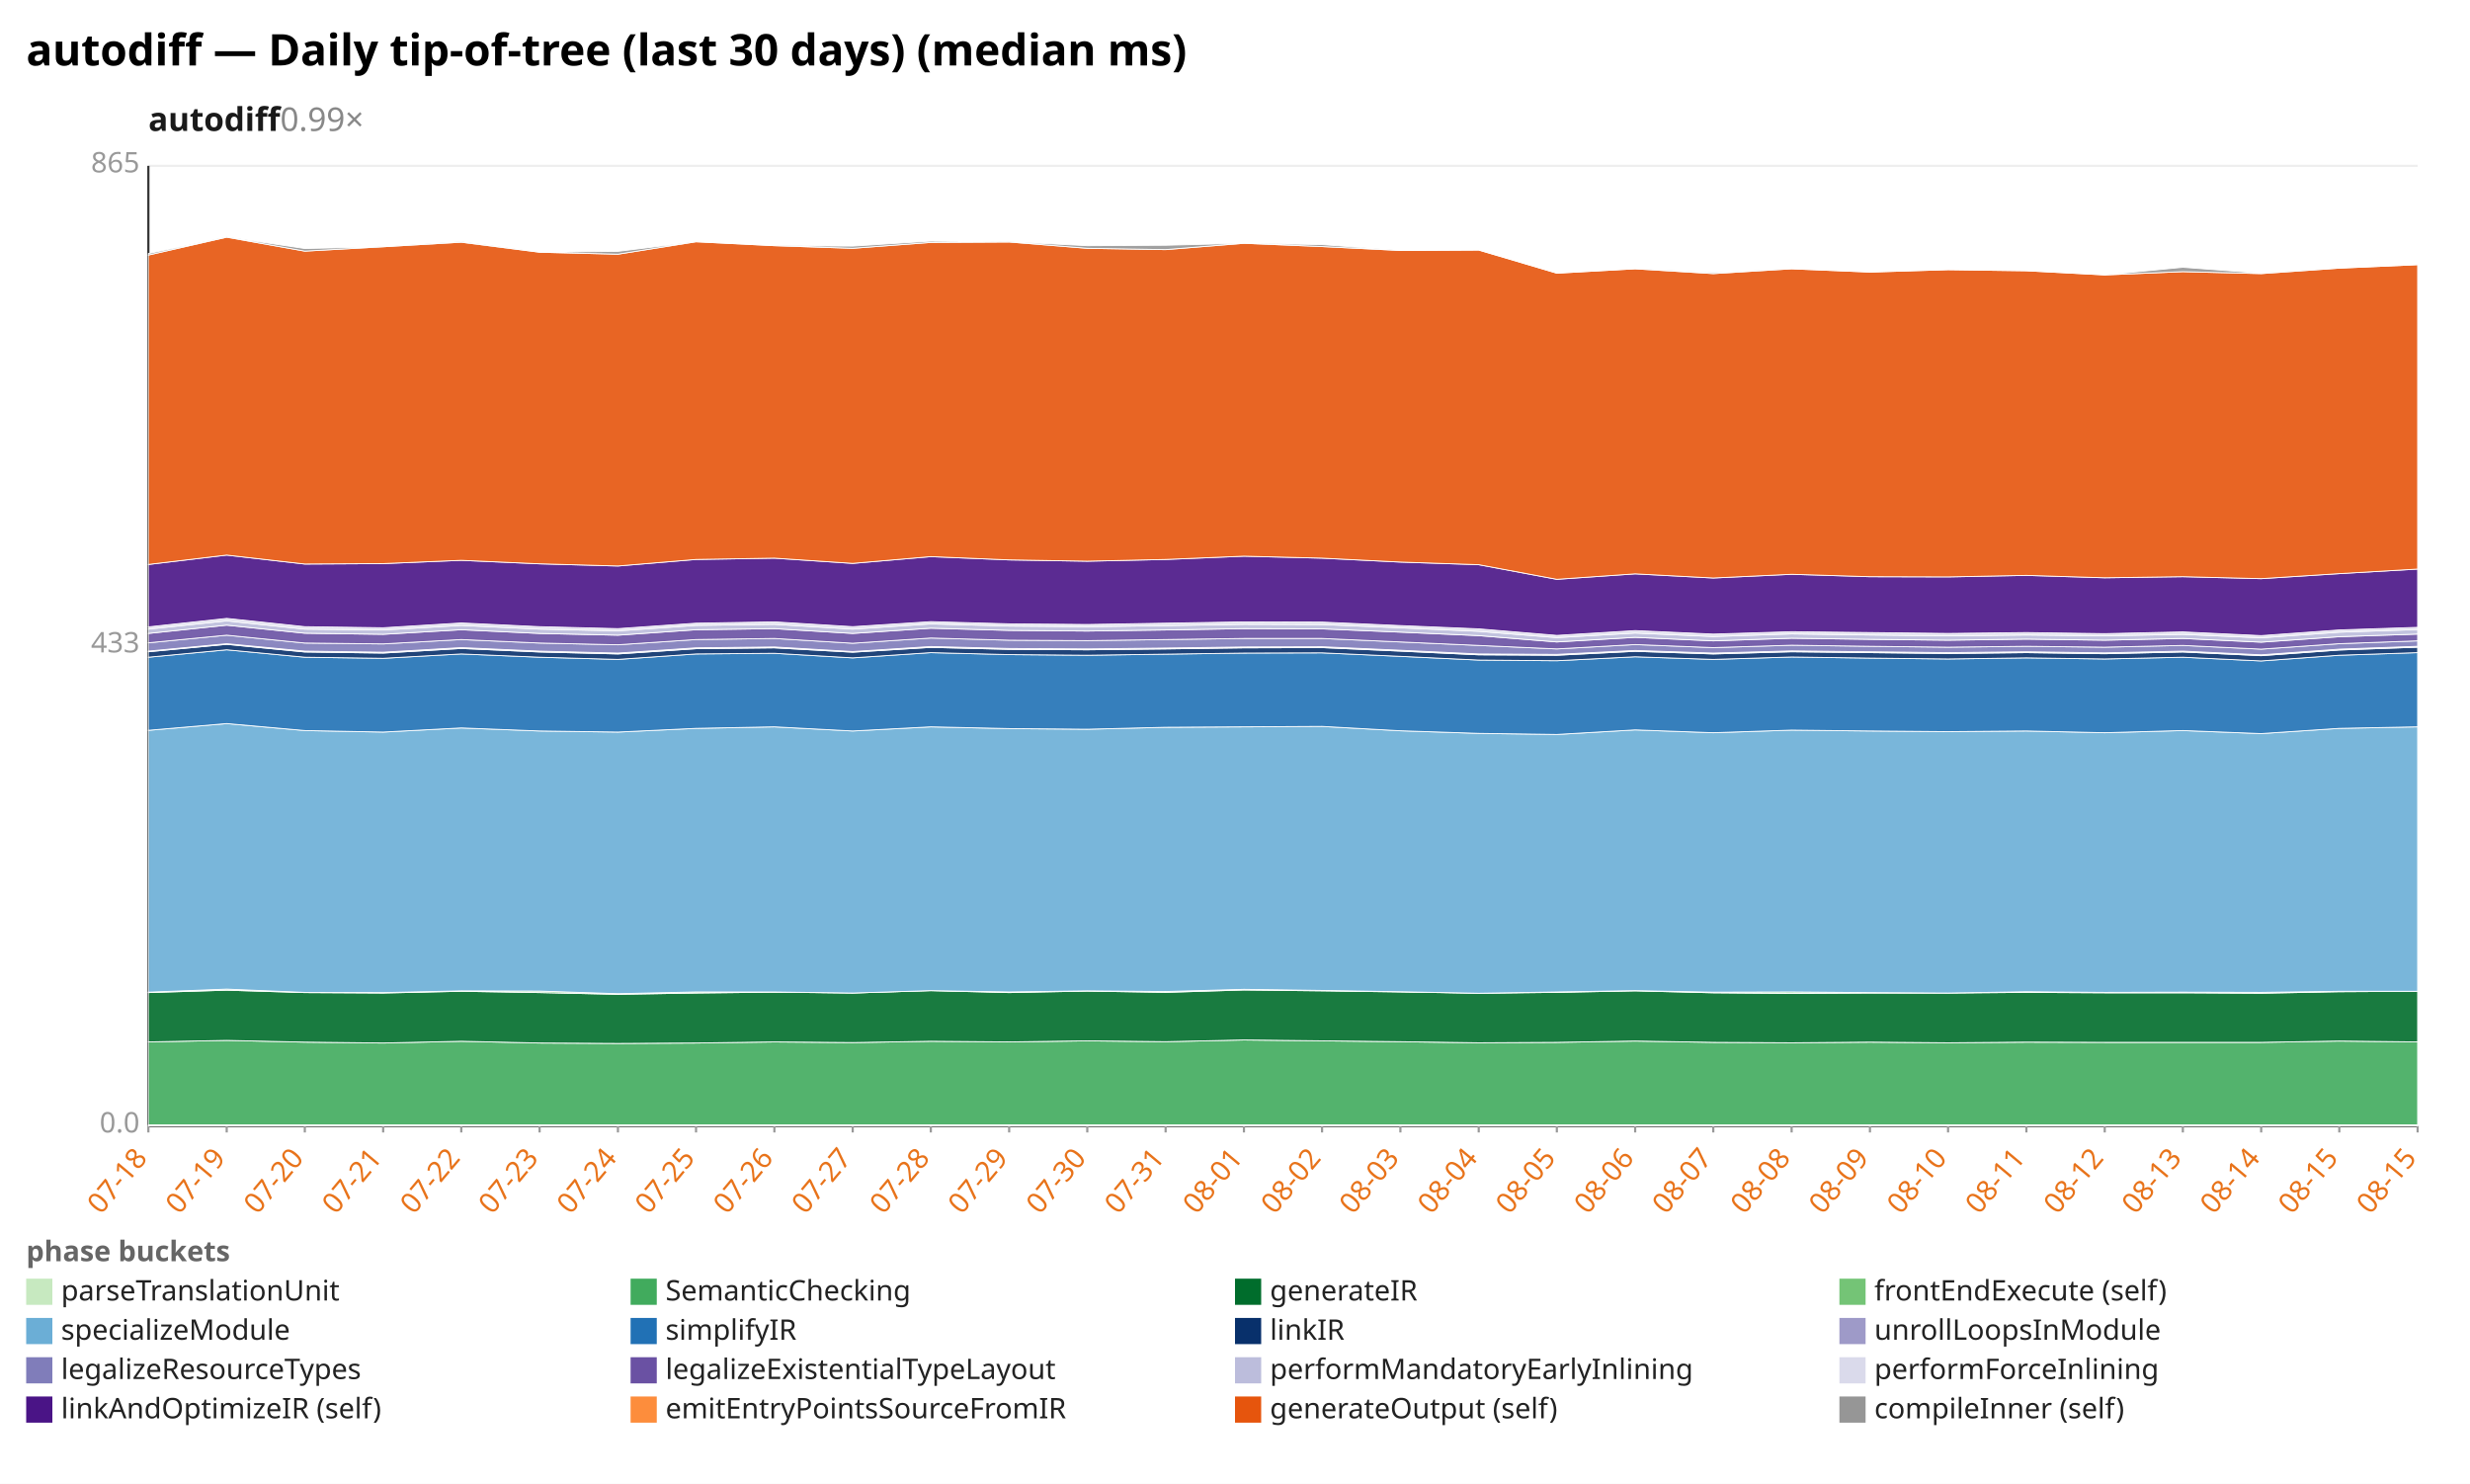
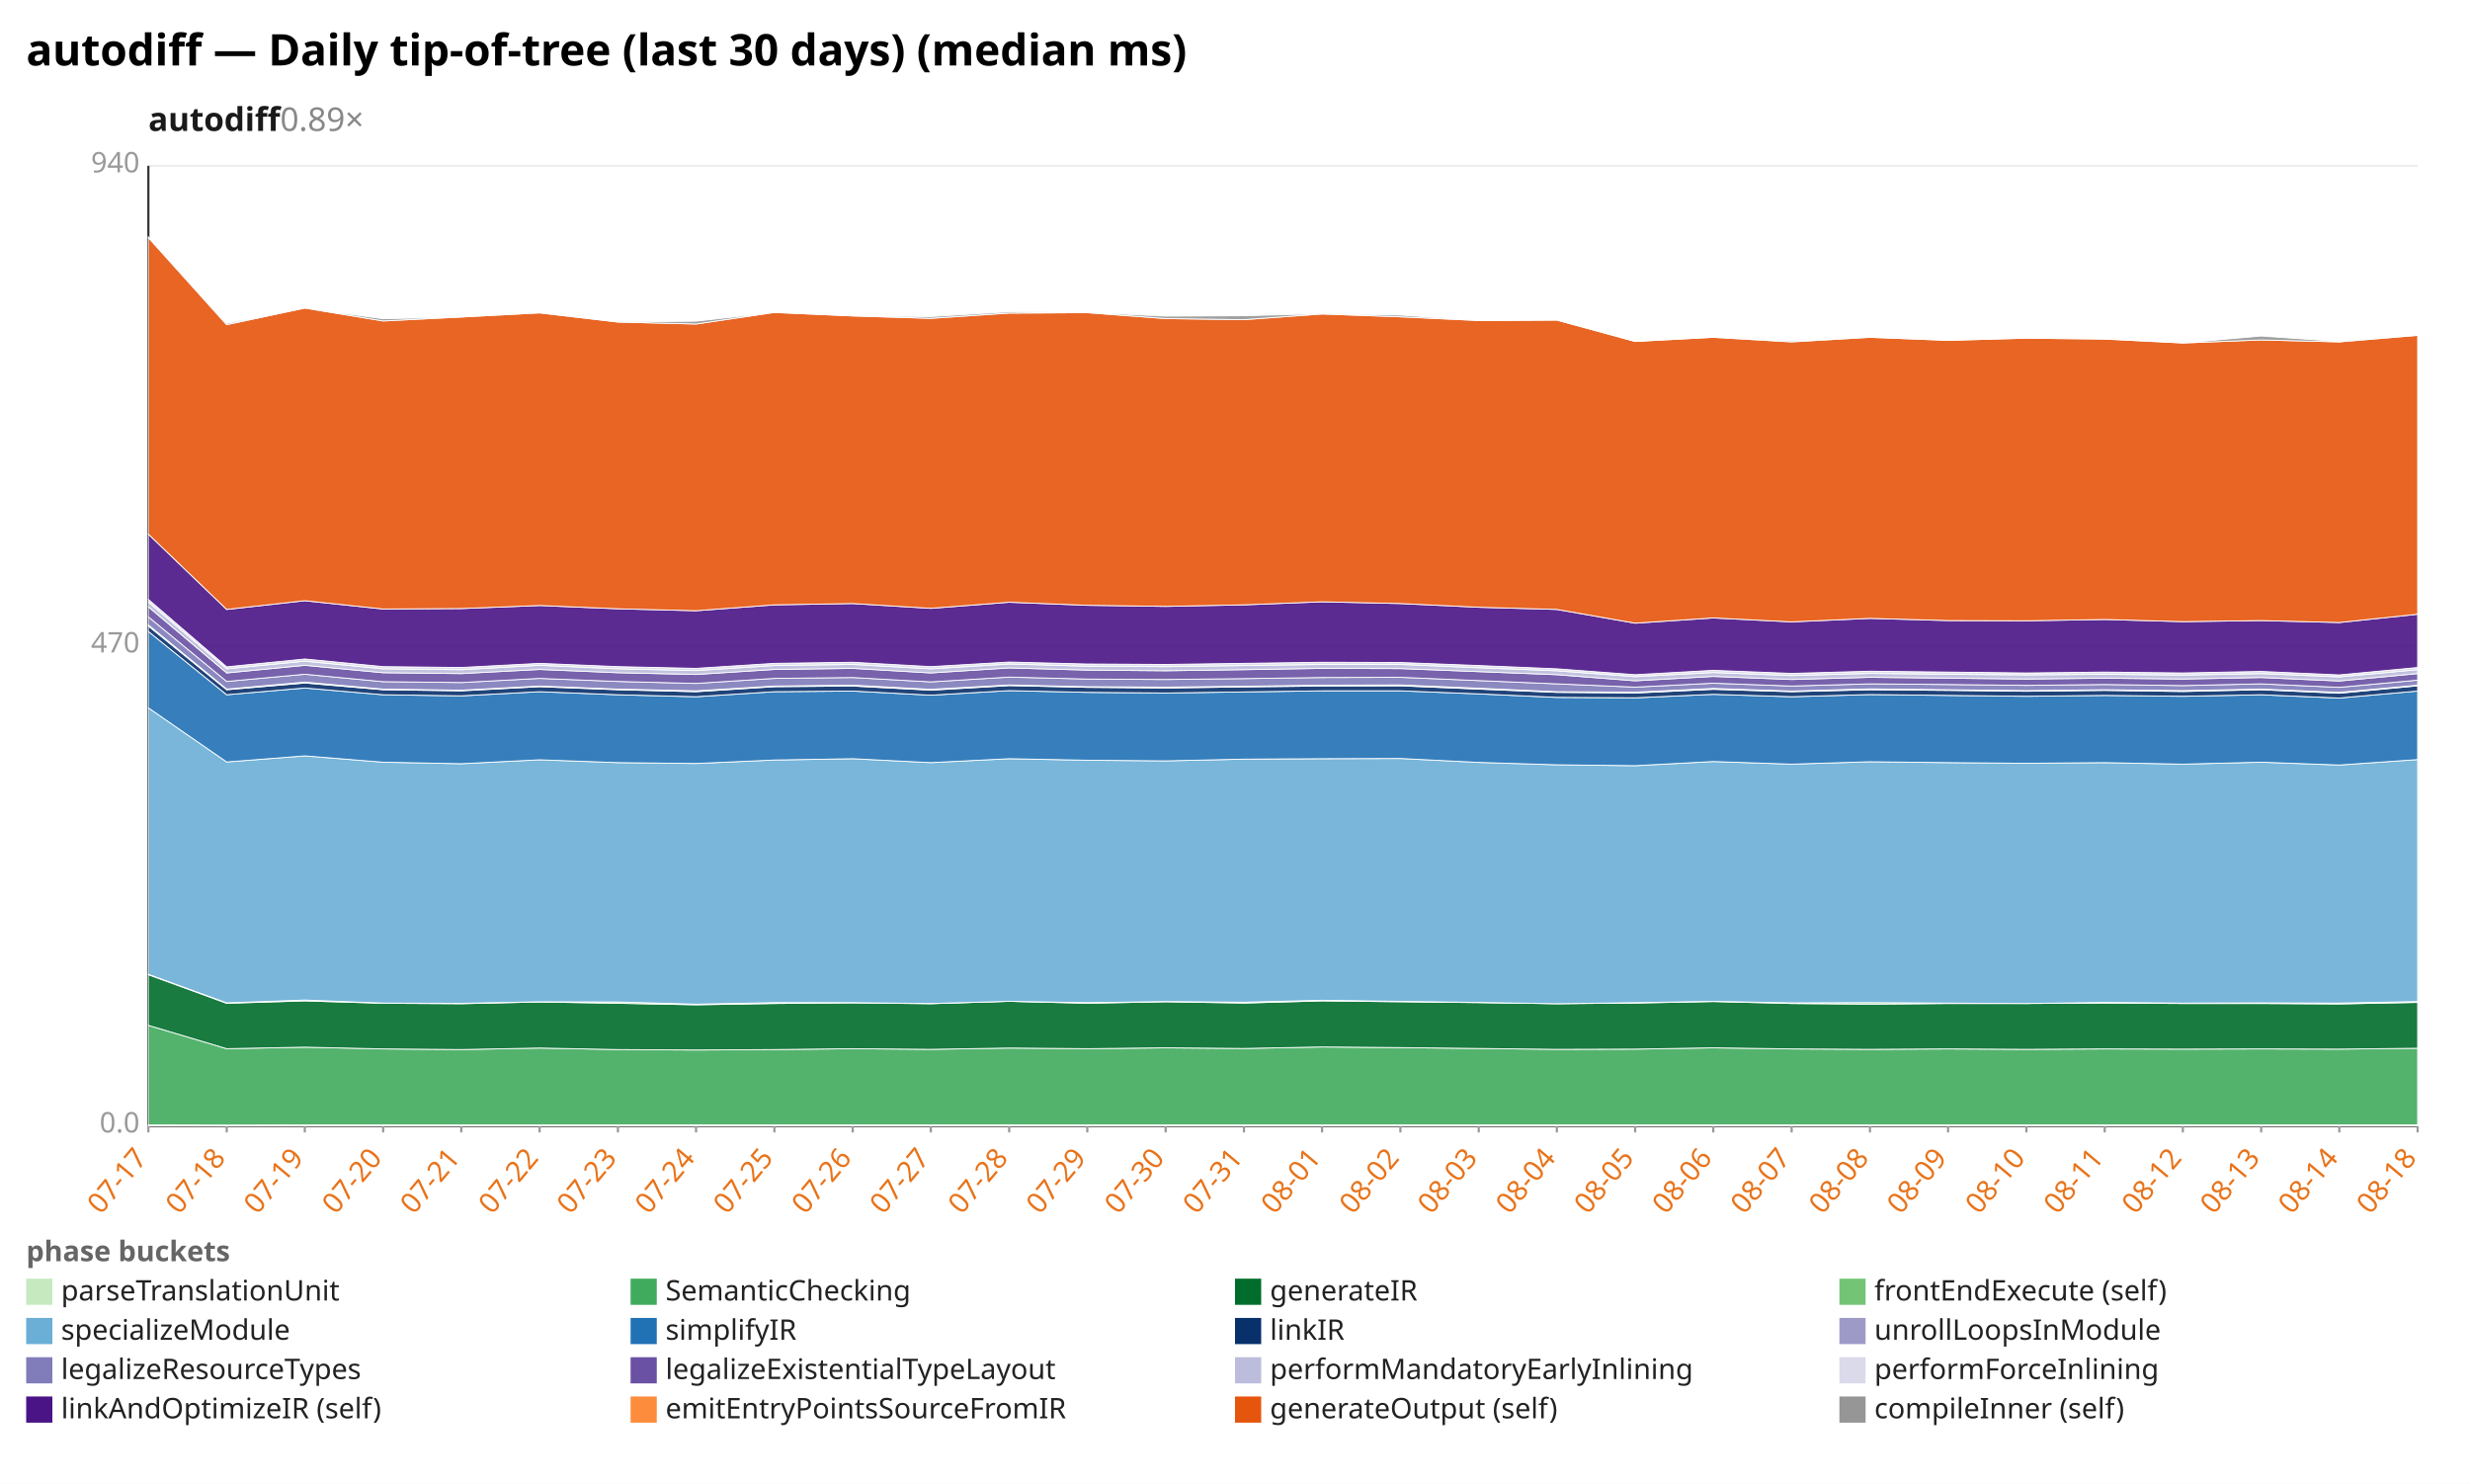
<svg xmlns="http://www.w3.org/2000/svg" width="1132" height="680" viewBox="0 0 1132 680" preserveAspectRatio="xMidYMid meet" font-family="sans-serif" font-size="13">
  <rect width="1132" height="680" fill="white" />
  <text x="12" y="30" font-size="20" font-weight="bold">autodiff — Daily tip-of-tree (last 30 days) (median ms)</text>
-   <text x="68" y="60" font-size="15" font-weight="600" fill="#1a1a1a">autodiff<tspan fill="#888" font-weight="400" text-decoration="none">  0.99×</tspan>
+   <text x="68" y="60" font-size="15" font-weight="600" fill="#1a1a1a">autodiff<tspan fill="#888" font-weight="400" text-decoration="none">  0.89×</tspan>
  </text>
  <line x1="68.0" y1="516.0" x2="1108.0" y2="516.0" stroke="#eee" />
  <text x="64.0" y="519.0" text-anchor="end" fill="#999">0.0</text>
  <line x1="68.0" y1="296.0" x2="1108.0" y2="296.0" stroke="#eee" />
-   <text x="64.0" y="299.0" text-anchor="end" fill="#999">433</text>
+   <text x="64.0" y="299.0" text-anchor="end" fill="#999">470</text>
  <line x1="68.0" y1="76.0" x2="1108.0" y2="76.0" stroke="#eee" />
-   <text x="64.0" y="79.0" text-anchor="end" fill="#999">865</text>
+   <text x="64.0" y="79.0" text-anchor="end" fill="#999">940</text>
  <line x1="68.0" y1="76.0" x2="68.0" y2="516.0" stroke="#333" />
  <line x1="68.0" y1="516.0" x2="1108.0" y2="516.0" stroke="#333" />
  <line x1="68.0" y1="516.0" x2="68.0" y2="519.0" stroke="#999" />
-   <text x="68.0" y="531.0" text-anchor="end" fill="#e8731a" transform="rotate(-50 68.0 531.0)">07-18</text>
+   <text x="68.0" y="531.0" text-anchor="end" fill="#e8731a" transform="rotate(-50 68.0 531.0)">07-17</text>
  <line x1="103.9" y1="516.0" x2="103.9" y2="519.0" stroke="#999" />
-   <text x="103.9" y="531.0" text-anchor="end" fill="#e8731a" transform="rotate(-50 103.9 531.0)">07-19</text>
+   <text x="103.9" y="531.0" text-anchor="end" fill="#e8731a" transform="rotate(-50 103.9 531.0)">07-18</text>
  <line x1="139.7" y1="516.0" x2="139.7" y2="519.0" stroke="#999" />
-   <text x="139.7" y="531.0" text-anchor="end" fill="#e8731a" transform="rotate(-50 139.7 531.0)">07-20</text>
+   <text x="139.7" y="531.0" text-anchor="end" fill="#e8731a" transform="rotate(-50 139.7 531.0)">07-19</text>
  <line x1="175.6" y1="516.0" x2="175.6" y2="519.0" stroke="#999" />
-   <text x="175.6" y="531.0" text-anchor="end" fill="#e8731a" transform="rotate(-50 175.6 531.0)">07-21</text>
+   <text x="175.6" y="531.0" text-anchor="end" fill="#e8731a" transform="rotate(-50 175.6 531.0)">07-20</text>
  <line x1="211.4" y1="516.0" x2="211.4" y2="519.0" stroke="#999" />
-   <text x="211.4" y="531.0" text-anchor="end" fill="#e8731a" transform="rotate(-50 211.4 531.0)">07-22</text>
+   <text x="211.4" y="531.0" text-anchor="end" fill="#e8731a" transform="rotate(-50 211.4 531.0)">07-21</text>
  <line x1="247.3" y1="516.0" x2="247.3" y2="519.0" stroke="#999" />
-   <text x="247.3" y="531.0" text-anchor="end" fill="#e8731a" transform="rotate(-50 247.3 531.0)">07-23</text>
+   <text x="247.3" y="531.0" text-anchor="end" fill="#e8731a" transform="rotate(-50 247.3 531.0)">07-22</text>
  <line x1="283.2" y1="516.0" x2="283.2" y2="519.0" stroke="#999" />
-   <text x="283.2" y="531.0" text-anchor="end" fill="#e8731a" transform="rotate(-50 283.2 531.0)">07-24</text>
+   <text x="283.2" y="531.0" text-anchor="end" fill="#e8731a" transform="rotate(-50 283.2 531.0)">07-23</text>
  <line x1="319.0" y1="516.0" x2="319.0" y2="519.0" stroke="#999" />
-   <text x="319.0" y="531.0" text-anchor="end" fill="#e8731a" transform="rotate(-50 319.0 531.0)">07-25</text>
+   <text x="319.0" y="531.0" text-anchor="end" fill="#e8731a" transform="rotate(-50 319.0 531.0)">07-24</text>
  <line x1="354.9" y1="516.0" x2="354.9" y2="519.0" stroke="#999" />
-   <text x="354.9" y="531.0" text-anchor="end" fill="#e8731a" transform="rotate(-50 354.9 531.0)">07-26</text>
+   <text x="354.9" y="531.0" text-anchor="end" fill="#e8731a" transform="rotate(-50 354.9 531.0)">07-25</text>
  <line x1="390.8" y1="516.0" x2="390.8" y2="519.0" stroke="#999" />
-   <text x="390.8" y="531.0" text-anchor="end" fill="#e8731a" transform="rotate(-50 390.8 531.0)">07-27</text>
+   <text x="390.8" y="531.0" text-anchor="end" fill="#e8731a" transform="rotate(-50 390.8 531.0)">07-26</text>
  <line x1="426.6" y1="516.0" x2="426.6" y2="519.0" stroke="#999" />
-   <text x="426.6" y="531.0" text-anchor="end" fill="#e8731a" transform="rotate(-50 426.6 531.0)">07-28</text>
+   <text x="426.6" y="531.0" text-anchor="end" fill="#e8731a" transform="rotate(-50 426.6 531.0)">07-27</text>
  <line x1="462.5" y1="516.0" x2="462.5" y2="519.0" stroke="#999" />
-   <text x="462.5" y="531.0" text-anchor="end" fill="#e8731a" transform="rotate(-50 462.5 531.0)">07-29</text>
+   <text x="462.5" y="531.0" text-anchor="end" fill="#e8731a" transform="rotate(-50 462.5 531.0)">07-28</text>
  <line x1="498.3" y1="516.0" x2="498.3" y2="519.0" stroke="#999" />
-   <text x="498.3" y="531.0" text-anchor="end" fill="#e8731a" transform="rotate(-50 498.3 531.0)">07-30</text>
+   <text x="498.3" y="531.0" text-anchor="end" fill="#e8731a" transform="rotate(-50 498.3 531.0)">07-29</text>
  <line x1="534.2" y1="516.0" x2="534.2" y2="519.0" stroke="#999" />
-   <text x="534.2" y="531.0" text-anchor="end" fill="#e8731a" transform="rotate(-50 534.2 531.0)">07-31</text>
+   <text x="534.2" y="531.0" text-anchor="end" fill="#e8731a" transform="rotate(-50 534.2 531.0)">07-30</text>
  <line x1="570.1" y1="516.0" x2="570.1" y2="519.0" stroke="#999" />
-   <text x="570.1" y="531.0" text-anchor="end" fill="#e8731a" transform="rotate(-50 570.1 531.0)">08-01</text>
+   <text x="570.1" y="531.0" text-anchor="end" fill="#e8731a" transform="rotate(-50 570.1 531.0)">07-31</text>
  <line x1="605.9" y1="516.0" x2="605.9" y2="519.0" stroke="#999" />
-   <text x="605.9" y="531.0" text-anchor="end" fill="#e8731a" transform="rotate(-50 605.9 531.0)">08-02</text>
+   <text x="605.9" y="531.0" text-anchor="end" fill="#e8731a" transform="rotate(-50 605.9 531.0)">08-01</text>
  <line x1="641.8" y1="516.0" x2="641.8" y2="519.0" stroke="#999" />
-   <text x="641.8" y="531.0" text-anchor="end" fill="#e8731a" transform="rotate(-50 641.8 531.0)">08-03</text>
+   <text x="641.8" y="531.0" text-anchor="end" fill="#e8731a" transform="rotate(-50 641.8 531.0)">08-02</text>
  <line x1="677.7" y1="516.0" x2="677.7" y2="519.0" stroke="#999" />
-   <text x="677.7" y="531.0" text-anchor="end" fill="#e8731a" transform="rotate(-50 677.7 531.0)">08-04</text>
+   <text x="677.7" y="531.0" text-anchor="end" fill="#e8731a" transform="rotate(-50 677.7 531.0)">08-03</text>
  <line x1="713.5" y1="516.0" x2="713.5" y2="519.0" stroke="#999" />
-   <text x="713.5" y="531.0" text-anchor="end" fill="#e8731a" transform="rotate(-50 713.5 531.0)">08-05</text>
+   <text x="713.5" y="531.0" text-anchor="end" fill="#e8731a" transform="rotate(-50 713.5 531.0)">08-04</text>
  <line x1="749.4" y1="516.0" x2="749.4" y2="519.0" stroke="#999" />
-   <text x="749.4" y="531.0" text-anchor="end" fill="#e8731a" transform="rotate(-50 749.4 531.0)">08-06</text>
+   <text x="749.4" y="531.0" text-anchor="end" fill="#e8731a" transform="rotate(-50 749.4 531.0)">08-05</text>
  <line x1="785.2" y1="516.0" x2="785.2" y2="519.0" stroke="#999" />
-   <text x="785.2" y="531.0" text-anchor="end" fill="#e8731a" transform="rotate(-50 785.2 531.0)">08-07</text>
+   <text x="785.2" y="531.0" text-anchor="end" fill="#e8731a" transform="rotate(-50 785.2 531.0)">08-06</text>
  <line x1="821.1" y1="516.0" x2="821.1" y2="519.0" stroke="#999" />
-   <text x="821.1" y="531.0" text-anchor="end" fill="#e8731a" transform="rotate(-50 821.1 531.0)">08-08</text>
+   <text x="821.1" y="531.0" text-anchor="end" fill="#e8731a" transform="rotate(-50 821.1 531.0)">08-07</text>
  <line x1="857.0" y1="516.0" x2="857.0" y2="519.0" stroke="#999" />
-   <text x="857.0" y="531.0" text-anchor="end" fill="#e8731a" transform="rotate(-50 857.0 531.0)">08-09</text>
+   <text x="857.0" y="531.0" text-anchor="end" fill="#e8731a" transform="rotate(-50 857.0 531.0)">08-08</text>
  <line x1="892.8" y1="516.0" x2="892.8" y2="519.0" stroke="#999" />
-   <text x="892.8" y="531.0" text-anchor="end" fill="#e8731a" transform="rotate(-50 892.8 531.0)">08-10</text>
+   <text x="892.8" y="531.0" text-anchor="end" fill="#e8731a" transform="rotate(-50 892.8 531.0)">08-09</text>
  <line x1="928.7" y1="516.0" x2="928.7" y2="519.0" stroke="#999" />
-   <text x="928.7" y="531.0" text-anchor="end" fill="#e8731a" transform="rotate(-50 928.7 531.0)">08-11</text>
+   <text x="928.7" y="531.0" text-anchor="end" fill="#e8731a" transform="rotate(-50 928.7 531.0)">08-10</text>
  <line x1="964.6" y1="516.0" x2="964.6" y2="519.0" stroke="#999" />
-   <text x="964.6" y="531.0" text-anchor="end" fill="#e8731a" transform="rotate(-50 964.6 531.0)">08-12</text>
+   <text x="964.6" y="531.0" text-anchor="end" fill="#e8731a" transform="rotate(-50 964.6 531.0)">08-11</text>
  <line x1="1000.4" y1="516.0" x2="1000.4" y2="519.0" stroke="#999" />
-   <text x="1000.4" y="531.0" text-anchor="end" fill="#e8731a" transform="rotate(-50 1000.4 531.0)">08-13</text>
+   <text x="1000.4" y="531.0" text-anchor="end" fill="#e8731a" transform="rotate(-50 1000.4 531.0)">08-12</text>
  <line x1="1036.3" y1="516.0" x2="1036.3" y2="519.0" stroke="#999" />
-   <text x="1036.3" y="531.0" text-anchor="end" fill="#e8731a" transform="rotate(-50 1036.3 531.0)">08-14</text>
+   <text x="1036.3" y="531.0" text-anchor="end" fill="#e8731a" transform="rotate(-50 1036.3 531.0)">08-13</text>
  <line x1="1072.1" y1="516.0" x2="1072.1" y2="519.0" stroke="#999" />
-   <text x="1072.1" y="531.0" text-anchor="end" fill="#e8731a" transform="rotate(-50 1072.1 531.0)">08-15</text>
+   <text x="1072.1" y="531.0" text-anchor="end" fill="#e8731a" transform="rotate(-50 1072.1 531.0)">08-14</text>
  <line x1="1108.0" y1="516.0" x2="1108.0" y2="519.0" stroke="#999" />
-   <text x="1108.0" y="531.0" text-anchor="end" fill="#e8731a" transform="rotate(-50 1108.0 531.0)">08-15</text>
-   <polygon points="68.0,515.5 103.9,515.5 139.7,515.5 175.6,515.5 211.4,515.5 247.3,515.5 283.2,515.5 319.0,515.5 354.9,515.5 390.8,515.5 426.6,515.5 462.5,515.5 498.3,515.5 534.2,515.5 570.1,515.5 605.9,515.5 641.8,515.5 677.7,515.5 713.5,515.5 749.4,515.5 785.2,515.5 821.1,515.5 857.0,515.5 892.8,515.5 928.7,515.5 964.6,515.5 1000.4,515.5 1036.3,515.5 1072.1,515.5 1108.0,515.5 1108.0,516.0 1072.1,516.0 1036.3,516.0 1000.4,516.0 964.6,516.0 928.7,516.0 892.8,516.0 857.0,516.0 821.1,516.0 785.2,516.0 749.4,516.0 713.5,516.0 677.7,516.0 641.8,516.0 605.9,516.0 570.1,516.0 534.2,516.0 498.3,516.0 462.5,516.0 426.6,516.0 390.8,516.0 354.9,516.0 319.0,516.0 283.2,516.0 247.3,516.0 211.4,516.0 175.6,516.0 139.7,516.0 103.9,516.0 68.0,516.0" fill="#c7e9c0" fill-opacity="0.9" stroke="#fff" stroke-width="0.4" />
-   <polygon points="68.0,477.5 103.9,476.8 139.7,477.6 175.6,478.0 211.4,477.2 247.3,478.0 283.2,478.2 319.0,478.0 354.9,477.5 390.8,477.8 426.6,477.2 462.5,477.5 498.3,477.0 534.2,477.4 570.1,476.6 605.9,477.0 641.8,477.4 677.7,477.9 713.5,477.7 749.4,477.1 785.2,477.7 821.1,477.9 857.0,477.6 892.8,477.9 928.7,477.6 964.6,477.7 1000.4,477.7 1036.3,477.7 1072.1,477.1 1108.0,477.5 1108.0,515.5 1072.1,515.5 1036.3,515.5 1000.4,515.5 964.6,515.5 928.7,515.5 892.8,515.5 857.0,515.5 821.1,515.5 785.2,515.5 749.4,515.5 713.5,515.5 677.7,515.5 641.8,515.5 605.9,515.5 570.1,515.5 534.2,515.5 498.3,515.5 462.5,515.5 426.6,515.5 390.8,515.5 354.9,515.5 319.0,515.5 283.2,515.5 247.3,515.5 211.4,515.5 175.6,515.5 139.7,515.5 103.9,515.5 68.0,515.5" fill="#41ab5d" fill-opacity="0.9" stroke="#fff" stroke-width="0.4" />
-   <polygon points="68.0,454.9 103.9,453.8 139.7,454.9 175.6,455.1 211.4,454.3 247.3,454.9 283.2,455.7 319.0,455.1 354.9,454.7 390.8,455.1 426.6,454.0 462.5,454.9 498.3,454.2 534.2,454.8 570.1,453.7 605.9,454.1 641.8,454.6 677.7,455.2 713.5,454.8 749.4,454.1 785.2,455.0 821.1,455.3 857.0,455.1 892.8,455.1 928.7,454.8 964.6,455.0 1000.4,455.0 1036.3,455.2 1072.1,454.5 1108.0,454.3 1108.0,477.5 1072.1,477.1 1036.3,477.7 1000.4,477.7 964.6,477.7 928.7,477.6 892.8,477.9 857.0,477.6 821.1,477.9 785.2,477.7 749.4,477.1 713.5,477.7 677.7,477.9 641.8,477.4 605.9,477.0 570.1,476.6 534.2,477.4 498.3,477.0 462.5,477.5 426.6,477.2 390.8,477.8 354.9,477.5 319.0,478.0 283.2,478.2 247.3,478.0 211.4,477.2 175.6,478.0 139.7,477.6 103.9,476.8 68.0,477.5" fill="#006d2c" fill-opacity="0.9" stroke="#fff" stroke-width="0.4" />
-   <polygon points="68.0,454.7 103.9,453.3 139.7,454.8 175.6,454.9 211.4,454.1 247.3,454.2 283.2,455.4 319.0,454.6 354.9,454.6 390.8,455.1 426.6,454.0 462.5,454.6 498.3,454.1 534.2,454.4 570.1,453.4 605.9,453.9 641.8,454.5 677.7,455.2 713.5,454.6 749.4,454.0 785.2,454.7 821.1,454.6 857.0,454.9 892.8,455.1 928.7,454.5 964.6,454.8 1000.4,454.7 1036.3,454.8 1072.1,454.3 1108.0,454.3 1108.0,454.3 1072.1,454.5 1036.3,455.2 1000.4,455.0 964.6,455.0 928.7,454.8 892.8,455.1 857.0,455.1 821.1,455.3 785.2,455.0 749.4,454.1 713.5,454.8 677.7,455.2 641.8,454.6 605.9,454.1 570.1,453.7 534.2,454.8 498.3,454.2 462.5,454.9 426.6,454.0 390.8,455.1 354.9,454.7 319.0,455.1 283.2,455.7 247.3,454.9 211.4,454.3 175.6,455.1 139.7,454.9 103.9,453.8 68.0,454.9" fill="#74c476" fill-opacity="0.9" stroke="#fff" stroke-width="0.4" />
-   <polygon points="68.0,334.7 103.9,331.6 139.7,334.8 175.6,335.5 211.4,333.6 247.3,335.0 283.2,335.5 319.0,333.8 354.9,333.1 390.8,335.0 426.6,333.1 462.5,333.9 498.3,334.2 534.2,333.3 570.1,333.1 605.9,332.9 641.8,334.9 677.7,336.1 713.5,336.6 749.4,334.5 785.2,335.8 821.1,334.6 857.0,335.0 892.8,335.3 928.7,335.0 964.6,335.8 1000.4,334.8 1036.3,336.2 1072.1,333.8 1108.0,333.1 1108.0,454.3 1072.1,454.3 1036.3,454.8 1000.4,454.7 964.6,454.8 928.7,454.5 892.8,455.1 857.0,454.9 821.1,454.6 785.2,454.7 749.4,454.0 713.5,454.6 677.7,455.2 641.8,454.5 605.9,453.9 570.1,453.4 534.2,454.4 498.3,454.1 462.5,454.6 426.6,454.0 390.8,455.1 354.9,454.6 319.0,454.6 283.2,455.4 247.3,454.2 211.4,454.1 175.6,454.9 139.7,454.8 103.9,453.3 68.0,454.7" fill="#6baed6" fill-opacity="0.9" stroke="#fff" stroke-width="0.4" />
-   <polygon points="68.0,301.2 103.9,297.8 139.7,301.2 175.6,301.7 211.4,299.7 247.3,301.2 283.2,302.2 319.0,299.7 354.9,299.4 390.8,301.5 426.6,299.1 462.5,300.0 498.3,300.3 534.2,299.8 570.1,299.3 605.9,299.2 641.8,300.8 677.7,302.5 713.5,302.8 749.4,301.0 785.2,302.2 821.1,301.1 857.0,301.6 892.8,302.0 928.7,301.5 964.6,302.0 1000.4,301.2 1036.3,302.9 1072.1,300.3 1108.0,299.1 1108.0,333.1 1072.1,333.8 1036.3,336.2 1000.4,334.8 964.6,335.8 928.7,335.0 892.8,335.3 857.0,335.0 821.1,334.6 785.2,335.8 749.4,334.5 713.5,336.6 677.7,336.1 641.8,334.9 605.9,332.9 570.1,333.1 534.2,333.3 498.3,334.2 462.5,333.9 426.6,333.1 390.8,335.0 354.9,333.1 319.0,333.8 283.2,335.5 247.3,335.0 211.4,333.6 175.6,335.5 139.7,334.8 103.9,331.6 68.0,334.7" fill="#2171b5" fill-opacity="0.9" stroke="#fff" stroke-width="0.4" />
-   <polygon points="68.0,298.7 103.9,295.3 139.7,298.8 175.6,299.3 211.4,297.2 247.3,298.8 283.2,299.7 319.0,297.3 354.9,296.9 390.8,298.9 426.6,296.7 462.5,297.6 498.3,297.8 534.2,297.4 570.1,296.9 605.9,296.8 641.8,298.4 677.7,300.1 713.5,300.3 749.4,298.5 785.2,299.7 821.1,298.7 857.0,299.1 892.8,299.5 928.7,299.1 964.6,299.6 1000.4,298.8 1036.3,300.5 1072.1,297.9 1108.0,296.6 1108.0,299.1 1072.1,300.3 1036.3,302.9 1000.4,301.2 964.6,302.0 928.7,301.5 892.8,302.0 857.0,301.6 821.1,301.1 785.2,302.2 749.4,301.0 713.5,302.8 677.7,302.5 641.8,300.8 605.9,299.2 570.1,299.3 534.2,299.8 498.3,300.3 462.5,300.0 426.6,299.1 390.8,301.5 354.9,299.4 319.0,299.7 283.2,302.2 247.3,301.2 211.4,299.7 175.6,301.7 139.7,301.2 103.9,297.8 68.0,301.2" fill="#08306b" fill-opacity="0.9" stroke="#fff" stroke-width="0.4" />
-   <polygon points="68.0,298.4 103.9,295.0 139.7,298.4 175.6,298.9 211.4,296.8 247.3,298.4 283.2,299.3 319.0,296.9 354.9,296.5 390.8,298.6 426.6,296.3 462.5,297.2 498.3,297.4 534.2,297.0 570.1,296.5 605.9,296.4 641.8,298.0 677.7,299.7 713.5,299.9 749.4,298.1 785.2,299.3 821.1,298.3 857.0,298.7 892.8,299.1 928.7,298.7 964.6,299.2 1000.4,298.4 1036.3,300.1 1072.1,297.5 1108.0,296.2 1108.0,296.6 1072.1,297.9 1036.3,300.5 1000.4,298.8 964.6,299.6 928.7,299.1 892.8,299.5 857.0,299.1 821.1,298.7 785.2,299.7 749.4,298.5 713.5,300.3 677.7,300.1 641.8,298.4 605.9,296.8 570.1,296.9 534.2,297.4 498.3,297.8 462.5,297.6 426.6,296.7 390.8,298.9 354.9,296.9 319.0,297.3 283.2,299.7 247.3,298.8 211.4,297.2 175.6,299.3 139.7,298.8 103.9,295.3 68.0,298.7" fill="#9e9ac8" fill-opacity="0.9" stroke="#fff" stroke-width="0.4" />
-   <polygon points="68.0,294.6 103.9,291.1 139.7,294.7 175.6,295.1 211.4,293.1 247.3,294.7 283.2,295.5 319.0,293.1 354.9,292.6 390.8,294.8 426.6,292.4 462.5,293.4 498.3,293.6 534.2,293.1 570.1,292.6 605.9,292.6 641.8,294.2 677.7,295.8 713.5,297.4 749.4,295.4 785.2,296.8 821.1,295.7 857.0,296.2 892.8,296.6 928.7,296.2 964.6,296.6 1000.4,295.8 1036.3,297.5 1072.1,295.0 1108.0,293.7 1108.0,296.2 1072.1,297.5 1036.3,300.1 1000.4,298.4 964.6,299.2 928.7,298.7 892.8,299.1 857.0,298.7 821.1,298.3 785.2,299.3 749.4,298.1 713.5,299.9 677.7,299.7 641.8,298.0 605.9,296.4 570.1,296.5 534.2,297.0 498.3,297.4 462.5,297.2 426.6,296.3 390.8,298.6 354.9,296.5 319.0,296.9 283.2,299.3 247.3,298.4 211.4,296.8 175.6,298.9 139.7,298.4 103.9,295.0 68.0,298.4" fill="#807dba" fill-opacity="0.9" stroke="#fff" stroke-width="0.4" />
-   <polygon points="68.0,290.3 103.9,286.5 139.7,290.2 175.6,290.7 211.4,288.6 247.3,290.3 283.2,291.1 319.0,288.6 354.9,288.1 390.8,290.3 426.6,287.9 462.5,288.9 498.3,289.2 534.2,288.7 570.1,288.1 605.9,288.2 641.8,289.7 677.7,291.3 713.5,294.2 749.4,292.1 785.2,293.7 821.1,292.5 857.0,293.0 892.8,293.4 928.7,292.9 964.6,293.4 1000.4,292.6 1036.3,294.3 1072.1,291.8 1108.0,290.6 1108.0,293.7 1072.1,295.0 1036.3,297.5 1000.4,295.8 964.6,296.6 928.7,296.2 892.8,296.6 857.0,296.2 821.1,295.7 785.2,296.8 749.4,295.4 713.5,297.4 677.7,295.8 641.8,294.2 605.9,292.6 570.1,292.6 534.2,293.1 498.3,293.6 462.5,293.4 426.6,292.4 390.8,294.8 354.9,292.6 319.0,293.1 283.2,295.5 247.3,294.7 211.4,293.1 175.6,295.1 139.7,294.7 103.9,291.1 68.0,294.6" fill="#6a51a3" fill-opacity="0.9" stroke="#fff" stroke-width="0.4" />
-   <polygon points="68.0,288.3 103.9,284.5 139.7,288.3 175.6,288.7 211.4,286.6 247.3,288.3 283.2,289.1 319.0,286.6 354.9,286.1 390.8,288.3 426.6,285.9 462.5,286.9 498.3,287.2 534.2,286.7 570.1,286.1 605.9,286.2 641.8,287.7 677.7,289.3 713.5,292.2 749.4,290.1 785.2,291.7 821.1,290.5 857.0,291.0 892.8,291.4 928.7,291.0 964.6,291.4 1000.4,290.7 1036.3,292.3 1072.1,289.7 1108.0,288.5 1108.0,290.6 1072.1,291.8 1036.3,294.3 1000.4,292.6 964.6,293.4 928.7,292.9 892.8,293.4 857.0,293.0 821.1,292.5 785.2,293.7 749.4,292.1 713.5,294.2 677.7,291.3 641.8,289.7 605.9,288.2 570.1,288.1 534.2,288.7 498.3,289.2 462.5,288.9 426.6,287.9 390.8,290.3 354.9,288.1 319.0,288.6 283.2,291.1 247.3,290.3 211.4,288.6 175.6,290.7 139.7,290.2 103.9,286.5 68.0,290.3" fill="#bcbddc" fill-opacity="0.9" stroke="#fff" stroke-width="0.4" />
-   <polygon points="68.0,287.3 103.9,283.4 139.7,287.2 175.6,287.7 211.4,285.5 247.3,287.2 283.2,288.1 319.0,285.6 354.9,285.0 390.8,287.2 426.6,284.9 462.5,285.9 498.3,286.2 534.2,285.6 570.1,285.0 605.9,285.1 641.8,286.7 677.7,288.2 713.5,291.2 749.4,289.0 785.2,290.6 821.1,289.5 857.0,289.9 892.8,290.3 928.7,289.9 964.6,290.4 1000.4,289.6 1036.3,291.3 1072.1,288.7 1108.0,287.5 1108.0,288.5 1072.1,289.7 1036.3,292.3 1000.4,290.7 964.6,291.4 928.7,291.0 892.8,291.4 857.0,291.0 821.1,290.5 785.2,291.7 749.4,290.1 713.5,292.2 677.7,289.3 641.8,287.7 605.9,286.2 570.1,286.1 534.2,286.7 498.3,287.2 462.5,286.9 426.6,285.9 390.8,288.3 354.9,286.1 319.0,286.6 283.2,289.1 247.3,288.3 211.4,286.6 175.6,288.7 139.7,288.3 103.9,284.5 68.0,288.3" fill="#dadaeb" fill-opacity="0.9" stroke="#fff" stroke-width="0.4" />
-   <polygon points="68.0,258.7 103.9,254.4 139.7,258.5 175.6,258.3 211.4,256.8 247.3,258.4 283.2,259.4 319.0,256.4 354.9,255.8 390.8,258.2 426.6,255.1 462.5,256.6 498.3,257.2 534.2,256.4 570.1,254.9 605.9,255.8 641.8,257.6 677.7,258.8 713.5,265.5 749.4,263.0 785.2,264.9 821.1,263.2 857.0,264.3 892.8,264.4 928.7,263.7 964.6,264.8 1000.4,264.3 1036.3,265.2 1072.1,262.9 1108.0,260.8 1108.0,287.5 1072.1,288.7 1036.3,291.3 1000.4,289.6 964.6,290.4 928.7,289.9 892.8,290.3 857.0,289.9 821.1,289.5 785.2,290.6 749.4,289.0 713.5,291.2 677.7,288.2 641.8,286.7 605.9,285.1 570.1,285.0 534.2,285.6 498.3,286.2 462.5,285.9 426.6,284.9 390.8,287.2 354.9,285.0 319.0,285.6 283.2,288.1 247.3,287.2 211.4,285.5 175.6,287.7 139.7,287.2 103.9,283.4 68.0,287.3" fill="#4a1486" fill-opacity="0.9" stroke="#fff" stroke-width="0.4" />
-   <polygon points="68.0,116.9 103.9,108.7 139.7,115.1 175.6,113.1 211.4,111.0 247.3,115.6 283.2,116.5 319.0,110.8 354.9,112.6 390.8,113.8 426.6,111.1 462.5,110.9 498.3,113.8 534.2,114.4 570.1,111.5 605.9,113.0 641.8,114.8 677.7,114.6 713.5,125.2 749.4,123.2 785.2,125.4 821.1,123.2 857.0,124.7 892.8,123.6 928.7,124.1 964.6,126.0 1000.4,124.5 1036.3,125.4 1072.1,122.9 1108.0,121.3 1108.0,260.8 1072.1,262.9 1036.3,265.2 1000.4,264.3 964.6,264.8 928.7,263.7 892.8,264.4 857.0,264.3 821.1,263.2 785.2,264.9 749.4,263.0 713.5,265.5 677.7,258.8 641.8,257.6 605.9,255.8 570.1,254.9 534.2,256.4 498.3,257.2 462.5,256.6 426.6,255.1 390.8,258.2 354.9,255.8 319.0,256.4 283.2,259.4 247.3,258.4 211.4,256.8 175.6,258.3 139.7,258.5 103.9,254.4 68.0,258.7" fill="#e6550d" fill-opacity="0.9" stroke="#fff" stroke-width="0.4" />
-   <polygon points="68.0,116.2 103.9,108.6 139.7,113.9 175.6,113.1 211.4,110.7 247.3,115.6 283.2,115.2 319.0,110.8 354.9,112.6 390.8,112.8 426.6,110.5 462.5,110.8 498.3,112.6 534.2,112.4 570.1,111.5 605.9,112.1 641.8,114.8 677.7,114.6 713.5,125.2 749.4,123.2 785.2,124.9 821.1,123.2 857.0,124.7 892.8,123.6 928.7,124.1 964.6,126.0 1000.4,122.5 1036.3,125.2 1072.1,122.9 1108.0,121.3 1108.0,121.3 1072.1,122.9 1036.3,125.4 1000.4,124.5 964.6,126.0 928.7,124.1 892.8,123.6 857.0,124.7 821.1,123.2 785.2,125.4 749.4,123.2 713.5,125.2 677.7,114.6 641.8,114.8 605.9,113.0 570.1,111.5 534.2,114.4 498.3,113.8 462.5,110.9 426.6,111.1 390.8,113.8 354.9,112.6 319.0,110.8 283.2,116.5 247.3,115.6 211.4,111.0 175.6,113.1 139.7,115.1 103.9,108.7 68.0,116.9" fill="#969696" fill-opacity="0.9" stroke="#fff" stroke-width="0.4" />
+   <text x="1108.0" y="531.0" text-anchor="end" fill="#e8731a" transform="rotate(-50 1108.0 531.0)">08-18</text>
+   <polygon points="68.0,515.5 103.9,515.6 139.7,515.5 175.6,515.5 211.4,515.5 247.3,515.5 283.2,515.5 319.0,515.5 354.9,515.5 390.8,515.5 426.6,515.5 462.5,515.5 498.3,515.5 534.2,515.5 570.1,515.5 605.9,515.5 641.8,515.5 677.7,515.5 713.5,515.5 749.4,515.5 785.2,515.5 821.1,515.5 857.0,515.5 892.8,515.5 928.7,515.5 964.6,515.5 1000.4,515.5 1036.3,515.5 1072.1,515.5 1108.0,515.5 1108.0,516.0 1072.1,516.0 1036.3,516.0 1000.4,516.0 964.6,516.0 928.7,516.0 892.8,516.0 857.0,516.0 821.1,516.0 785.2,516.0 749.4,516.0 713.5,516.0 677.7,516.0 641.8,516.0 605.9,516.0 570.1,516.0 534.2,516.0 498.3,516.0 462.5,516.0 426.6,516.0 390.8,516.0 354.9,516.0 319.0,516.0 283.2,516.0 247.3,516.0 211.4,516.0 175.6,516.0 139.7,516.0 103.9,516.0 68.0,516.0" fill="#c7e9c0" fill-opacity="0.9" stroke="#fff" stroke-width="0.4" />
+   <polygon points="68.0,469.9 103.9,480.6 139.7,479.9 175.6,480.7 211.4,481.0 247.3,480.3 283.2,481.0 319.0,481.2 354.9,481.0 390.8,480.6 426.6,480.9 462.5,480.3 498.3,480.6 534.2,480.2 570.1,480.5 605.9,479.8 641.8,480.1 677.7,480.5 713.5,480.9 749.4,480.8 785.2,480.2 821.1,480.7 857.0,480.9 892.8,480.7 928.7,480.9 964.6,480.7 1000.4,480.8 1036.3,480.7 1072.1,480.8 1108.0,480.4 1108.0,515.5 1072.1,515.5 1036.3,515.5 1000.4,515.5 964.6,515.5 928.7,515.5 892.8,515.5 857.0,515.5 821.1,515.5 785.2,515.5 749.4,515.5 713.5,515.5 677.7,515.5 641.8,515.5 605.9,515.5 570.1,515.5 534.2,515.5 498.3,515.5 462.5,515.5 426.6,515.5 390.8,515.5 354.9,515.5 319.0,515.5 283.2,515.5 247.3,515.5 211.4,515.5 175.6,515.5 139.7,515.5 103.9,515.6 68.0,515.5" fill="#41ab5d" fill-opacity="0.9" stroke="#fff" stroke-width="0.4" />
+   <polygon points="68.0,446.7 103.9,459.8 139.7,458.7 175.6,459.8 211.4,460.0 247.3,459.2 283.2,459.8 319.0,460.5 354.9,459.9 390.8,459.6 426.6,460.0 462.5,458.9 498.3,459.8 534.2,459.1 570.1,459.7 605.9,458.7 641.8,459.1 677.7,459.5 713.5,460.0 749.4,459.7 785.2,459.0 821.1,459.9 857.0,460.2 892.8,459.9 928.7,459.9 964.6,459.7 1000.4,459.9 1036.3,459.9 1072.1,460.1 1108.0,459.4 1108.0,480.4 1072.1,480.8 1036.3,480.7 1000.4,480.8 964.6,480.7 928.7,480.9 892.8,480.7 857.0,480.9 821.1,480.7 785.2,480.2 749.4,480.8 713.5,480.9 677.7,480.5 641.8,480.1 605.9,479.8 570.1,480.5 534.2,480.2 498.3,480.6 462.5,480.3 426.6,480.9 390.8,480.6 354.9,481.0 319.0,481.2 283.2,481.0 247.3,480.3 211.4,481.0 175.6,480.7 139.7,479.9 103.9,480.6 68.0,469.9" fill="#006d2c" fill-opacity="0.9" stroke="#fff" stroke-width="0.4" />
+   <polygon points="68.0,446.5 103.9,459.6 139.7,458.3 175.6,459.7 211.4,459.8 247.3,459.1 283.2,459.2 319.0,460.2 354.9,459.5 390.8,459.5 426.6,459.9 462.5,458.9 498.3,459.5 534.2,459.0 570.1,459.3 605.9,458.4 641.8,458.9 677.7,459.4 713.5,460.0 749.4,459.5 785.2,458.9 821.1,459.6 857.0,459.5 892.8,459.7 928.7,459.9 964.6,459.4 1000.4,459.7 1036.3,459.6 1072.1,459.7 1108.0,459.0 1108.0,459.4 1072.1,460.1 1036.3,459.9 1000.4,459.9 964.6,459.7 928.7,459.9 892.8,459.9 857.0,460.2 821.1,459.9 785.2,459.0 749.4,459.7 713.5,460.0 677.7,459.5 641.8,459.1 605.9,458.7 570.1,459.7 534.2,459.1 498.3,459.8 462.5,458.9 426.6,460.0 390.8,459.6 354.9,459.9 319.0,460.5 283.2,459.8 247.3,459.2 211.4,460.0 175.6,459.8 139.7,458.7 103.9,459.8 68.0,446.7" fill="#74c476" fill-opacity="0.9" stroke="#fff" stroke-width="0.4" />
+   <polygon points="68.0,324.4 103.9,349.2 139.7,346.4 175.6,349.3 211.4,350.0 247.3,348.2 283.2,349.5 319.0,349.9 354.9,348.3 390.8,347.7 426.6,349.5 462.5,347.7 498.3,348.4 534.2,348.7 570.1,347.9 605.9,347.7 641.8,347.6 677.7,349.4 713.5,350.5 749.4,350.9 785.2,349.0 821.1,350.2 857.0,349.1 892.8,349.5 928.7,349.8 964.6,349.5 1000.4,350.2 1036.3,349.3 1072.1,350.6 1108.0,348.1 1108.0,459.0 1072.1,459.7 1036.3,459.6 1000.4,459.7 964.6,459.4 928.7,459.9 892.8,459.7 857.0,459.5 821.1,459.6 785.2,458.9 749.4,459.5 713.5,460.0 677.7,459.4 641.8,458.9 605.9,458.4 570.1,459.3 534.2,459.0 498.3,459.5 462.5,458.9 426.6,459.9 390.8,459.5 354.9,459.5 319.0,460.2 283.2,459.2 247.3,459.1 211.4,459.8 175.6,459.7 139.7,458.3 103.9,459.6 68.0,446.5" fill="#6baed6" fill-opacity="0.9" stroke="#fff" stroke-width="0.4" />
+   <polygon points="68.0,289.4 103.9,318.4 139.7,315.3 175.6,318.4 211.4,318.9 247.3,317.0 283.2,318.4 319.0,319.3 354.9,317.0 390.8,316.7 426.6,318.6 462.5,316.5 498.3,317.3 534.2,317.6 570.1,317.1 605.9,316.6 641.8,316.6 677.7,318.0 713.5,319.6 749.4,319.8 785.2,318.2 821.1,319.3 857.0,318.3 892.8,318.7 928.7,319.1 964.6,318.7 1000.4,319.1 1036.3,318.4 1072.1,319.9 1108.0,316.7 1108.0,348.1 1072.1,350.6 1036.3,349.3 1000.4,350.2 964.6,349.5 928.7,349.8 892.8,349.5 857.0,349.1 821.1,350.2 785.2,349.0 749.4,350.9 713.5,350.5 677.7,349.4 641.8,347.6 605.9,347.7 570.1,347.9 534.2,348.7 498.3,348.4 462.5,347.7 426.6,349.5 390.8,347.7 354.9,348.3 319.0,349.9 283.2,349.5 247.3,348.2 211.4,350.0 175.6,349.3 139.7,346.4 103.9,349.2 68.0,324.4" fill="#2171b5" fill-opacity="0.9" stroke="#fff" stroke-width="0.4" />
+   <polygon points="68.0,286.9 103.9,316.1 139.7,313.0 175.6,316.1 211.4,316.6 247.3,314.7 283.2,316.1 319.0,317.0 354.9,314.7 390.8,314.4 426.6,316.3 462.5,314.2 498.3,315.0 534.2,315.3 570.1,314.8 605.9,314.4 641.8,314.3 677.7,315.8 713.5,317.3 749.4,317.6 785.2,315.9 821.1,317.0 857.0,316.1 892.8,316.4 928.7,316.8 964.6,316.4 1000.4,316.9 1036.3,316.1 1072.1,317.7 1108.0,314.3 1108.0,316.7 1072.1,319.9 1036.3,318.4 1000.4,319.1 964.6,318.7 928.7,319.1 892.8,318.7 857.0,318.3 821.1,319.3 785.2,318.2 749.4,319.8 713.5,319.6 677.7,318.0 641.8,316.6 605.9,316.6 570.1,317.1 534.2,317.6 498.3,317.3 462.5,316.5 426.6,318.6 390.8,316.7 354.9,317.0 319.0,319.3 283.2,318.4 247.3,317.0 211.4,318.9 175.6,318.4 139.7,315.3 103.9,318.4 68.0,289.4" fill="#08306b" fill-opacity="0.9" stroke="#fff" stroke-width="0.4" />
+   <polygon points="68.0,286.4 103.9,315.8 139.7,312.6 175.6,315.8 211.4,316.3 247.3,314.4 283.2,315.8 319.0,316.6 354.9,314.4 390.8,314.0 426.6,315.9 462.5,313.9 498.3,314.7 534.2,314.9 570.1,314.5 605.9,314.0 641.8,313.9 677.7,315.4 713.5,317.0 749.4,317.2 785.2,315.5 821.1,316.7 857.0,315.7 892.8,316.1 928.7,316.5 964.6,316.1 1000.4,316.5 1036.3,315.8 1072.1,317.3 1108.0,314.0 1108.0,314.3 1072.1,317.7 1036.3,316.1 1000.4,316.9 964.6,316.4 928.7,316.8 892.8,316.4 857.0,316.1 821.1,317.0 785.2,315.9 749.4,317.6 713.5,317.3 677.7,315.8 641.8,314.3 605.9,314.4 570.1,314.8 534.2,315.3 498.3,315.0 462.5,314.2 426.6,316.3 390.8,314.4 354.9,314.7 319.0,317.0 283.2,316.1 247.3,314.7 211.4,316.6 175.6,316.1 139.7,313.0 103.9,316.1 68.0,286.9" fill="#9e9ac8" fill-opacity="0.9" stroke="#fff" stroke-width="0.4" />
+   <polygon points="68.0,282.7 103.9,312.3 139.7,309.0 175.6,312.4 211.4,312.8 247.3,310.9 283.2,312.3 319.0,313.2 354.9,310.9 390.8,310.5 426.6,312.5 462.5,310.3 498.3,311.2 534.2,311.4 570.1,311.0 605.9,310.5 641.8,310.4 677.7,311.9 713.5,313.4 749.4,314.9 785.2,313.1 821.1,314.4 857.0,313.4 892.8,313.7 928.7,314.1 964.6,313.7 1000.4,314.2 1036.3,313.4 1072.1,315.0 1108.0,311.7 1108.0,314.0 1072.1,317.3 1036.3,315.8 1000.4,316.5 964.6,316.1 928.7,316.5 892.8,316.1 857.0,315.7 821.1,316.7 785.2,315.5 749.4,317.2 713.5,317.0 677.7,315.4 641.8,313.9 605.9,314.0 570.1,314.5 534.2,314.9 498.3,314.7 462.5,313.9 426.6,315.9 390.8,314.0 354.9,314.4 319.0,316.6 283.2,315.8 247.3,314.4 211.4,316.3 175.6,315.8 139.7,312.6 103.9,315.8 68.0,286.4" fill="#807dba" fill-opacity="0.9" stroke="#fff" stroke-width="0.4" />
+   <polygon points="68.0,278.1 103.9,308.4 139.7,304.9 175.6,308.3 211.4,308.7 247.3,306.8 283.2,308.3 319.0,309.1 354.9,306.8 390.8,306.3 426.6,308.4 462.5,306.1 498.3,307.1 534.2,307.4 570.1,306.9 605.9,306.3 641.8,306.4 677.7,307.8 713.5,309.2 749.4,312.0 785.2,310.0 821.1,311.4 857.0,310.4 892.8,310.8 928.7,311.2 964.6,310.8 1000.4,311.2 1036.3,310.5 1072.1,312.1 1108.0,308.7 1108.0,311.7 1072.1,315.0 1036.3,313.4 1000.4,314.2 964.6,313.7 928.7,314.1 892.8,313.7 857.0,313.4 821.1,314.4 785.2,313.1 749.4,314.9 713.5,313.4 677.7,311.9 641.8,310.4 605.9,310.5 570.1,311.0 534.2,311.4 498.3,311.2 462.5,310.3 426.6,312.5 390.8,310.5 354.9,310.9 319.0,313.2 283.2,312.3 247.3,310.9 211.4,312.8 175.6,312.4 139.7,309.0 103.9,312.3 68.0,282.7" fill="#6a51a3" fill-opacity="0.9" stroke="#fff" stroke-width="0.4" />
+   <polygon points="68.0,275.9 103.9,306.5 139.7,303.0 175.6,306.5 211.4,306.9 247.3,304.9 283.2,306.5 319.0,307.3 354.9,305.0 390.8,304.5 426.6,306.5 462.5,304.3 498.3,305.3 534.2,305.5 570.1,305.0 605.9,304.5 641.8,304.5 677.7,306.0 713.5,307.4 749.4,310.1 785.2,308.2 821.1,309.6 857.0,308.6 892.8,309.0 928.7,309.3 964.6,309.0 1000.4,309.4 1036.3,308.7 1072.1,310.2 1108.0,306.9 1108.0,308.7 1072.1,312.1 1036.3,310.5 1000.4,311.2 964.6,310.8 928.7,311.2 892.8,310.8 857.0,310.4 821.1,311.4 785.2,310.0 749.4,312.0 713.5,309.2 677.7,307.8 641.8,306.4 605.9,306.3 570.1,306.9 534.2,307.4 498.3,307.1 462.5,306.1 426.6,308.4 390.8,306.3 354.9,306.8 319.0,309.1 283.2,308.3 247.3,306.8 211.4,308.7 175.6,308.3 139.7,304.9 103.9,308.4 68.0,278.1" fill="#bcbddc" fill-opacity="0.9" stroke="#fff" stroke-width="0.4" />
+   <polygon points="68.0,274.7 103.9,305.6 139.7,302.0 175.6,305.5 211.4,305.9 247.3,304.0 283.2,305.5 319.0,306.3 354.9,304.0 390.8,303.5 426.6,305.5 462.5,303.4 498.3,304.3 534.2,304.5 570.1,304.0 605.9,303.5 641.8,303.6 677.7,305.0 713.5,306.5 749.4,309.2 785.2,307.2 821.1,308.6 857.0,307.6 892.8,308.0 928.7,308.4 964.6,308.0 1000.4,308.4 1036.3,307.7 1072.1,309.3 1108.0,305.9 1108.0,306.9 1072.1,310.2 1036.3,308.7 1000.4,309.4 964.6,309.0 928.7,309.3 892.8,309.0 857.0,308.6 821.1,309.6 785.2,308.2 749.4,310.1 713.5,307.4 677.7,306.0 641.8,304.5 605.9,304.5 570.1,305.0 534.2,305.5 498.3,305.3 462.5,304.3 426.6,306.5 390.8,304.5 354.9,305.0 319.0,307.3 283.2,306.5 247.3,304.9 211.4,306.9 175.6,306.5 139.7,303.0 103.9,306.5 68.0,275.9" fill="#dadaeb" fill-opacity="0.9" stroke="#fff" stroke-width="0.4" />
+   <polygon points="68.0,244.8 103.9,279.3 139.7,275.3 175.6,279.1 211.4,278.9 247.3,277.5 283.2,279.0 319.0,279.9 354.9,277.2 390.8,276.6 426.6,278.8 462.5,276.0 498.3,277.4 534.2,277.9 570.1,277.2 605.9,275.8 641.8,276.6 677.7,278.3 713.5,279.3 749.4,285.6 785.2,283.2 821.1,285.0 857.0,283.4 892.8,284.4 928.7,284.5 964.6,283.9 1000.4,284.9 1036.3,284.4 1072.1,285.3 1108.0,281.5 1108.0,305.9 1072.1,309.3 1036.3,307.7 1000.4,308.4 964.6,308.0 928.7,308.4 892.8,308.0 857.0,307.6 821.1,308.6 785.2,307.2 749.4,309.2 713.5,306.5 677.7,305.0 641.8,303.6 605.9,303.5 570.1,304.0 534.2,304.5 498.3,304.3 462.5,303.4 426.6,305.5 390.8,303.5 354.9,304.0 319.0,306.3 283.2,305.5 247.3,304.0 211.4,305.9 175.6,305.5 139.7,302.0 103.9,305.6 68.0,274.7" fill="#4a1486" fill-opacity="0.9" stroke="#fff" stroke-width="0.4" />
+   <polygon points="68.0,108.9 103.9,148.8 139.7,141.2 175.6,147.1 211.4,145.3 247.3,143.4 283.2,147.6 319.0,148.5 354.9,143.2 390.8,144.8 426.6,145.9 462.5,143.5 498.3,143.3 534.2,146.0 570.1,146.5 605.9,143.9 641.8,145.2 677.7,146.9 713.5,146.7 749.4,156.5 785.2,154.6 821.1,156.7 857.0,154.6 892.8,156.0 928.7,155.0 964.6,155.4 1000.4,157.2 1036.3,155.8 1072.1,156.7 1108.0,153.7 1108.0,281.5 1072.1,285.3 1036.3,284.4 1000.4,284.9 964.6,283.9 928.7,284.5 892.8,284.4 857.0,283.4 821.1,285.0 785.2,283.2 749.4,285.6 713.5,279.3 677.7,278.3 641.8,276.6 605.9,275.8 570.1,277.2 534.2,277.9 498.3,277.4 462.5,276.0 426.6,278.8 390.8,276.6 354.9,277.2 319.0,279.9 283.2,279.0 247.3,277.5 211.4,278.9 175.6,279.1 139.7,275.3 103.9,279.3 68.0,244.8" fill="#e6550d" fill-opacity="0.9" stroke="#fff" stroke-width="0.4" />
+   <polygon points="68.0,108.6 103.9,148.2 139.7,141.2 175.6,146.1 211.4,145.3 247.3,143.1 283.2,147.6 319.0,147.2 354.9,143.2 390.8,144.8 426.6,145.1 462.5,142.9 498.3,143.2 534.2,144.9 570.1,144.7 605.9,143.8 641.8,144.4 677.7,146.9 713.5,146.7 749.4,156.5 785.2,154.6 821.1,156.2 857.0,154.6 892.8,156.0 928.7,155.0 964.6,155.4 1000.4,157.2 1036.3,154.0 1072.1,156.5 1108.0,153.7 1108.0,153.7 1072.1,156.7 1036.3,155.8 1000.4,157.2 964.6,155.4 928.7,155.0 892.8,156.0 857.0,154.6 821.1,156.7 785.2,154.6 749.4,156.5 713.5,146.7 677.7,146.9 641.8,145.2 605.9,143.9 570.1,146.5 534.2,146.0 498.3,143.3 462.5,143.5 426.6,145.9 390.8,144.8 354.9,143.2 319.0,148.5 283.2,147.6 247.3,143.4 211.4,145.3 175.6,147.1 139.7,141.2 103.9,148.8 68.0,108.9" fill="#969696" fill-opacity="0.9" stroke="#fff" stroke-width="0.4" />
  <text x="12" y="578" fill="#666" font-weight="600">phase buckets</text>
  <rect x="12" y="586" width="12" height="12" fill="#c7e9c0" />
  <text x="28" y="596" fill="#222">parseTranslationUnit</text>
  <rect x="289" y="586" width="12" height="12" fill="#41ab5d" />
  <text x="305" y="596" fill="#222">SemanticChecking</text>
  <rect x="566" y="586" width="12" height="12" fill="#006d2c" />
  <text x="582" y="596" fill="#222">generateIR</text>
  <rect x="843" y="586" width="12" height="12" fill="#74c476" />
  <text x="859" y="596" fill="#222">frontEndExecute (self)</text>
  <rect x="12" y="604" width="12" height="12" fill="#6baed6" />
  <text x="28" y="614" fill="#222">specializeModule</text>
  <rect x="289" y="604" width="12" height="12" fill="#2171b5" />
  <text x="305" y="614" fill="#222">simplifyIR</text>
  <rect x="566" y="604" width="12" height="12" fill="#08306b" />
  <text x="582" y="614" fill="#222">linkIR</text>
  <rect x="843" y="604" width="12" height="12" fill="#9e9ac8" />
  <text x="859" y="614" fill="#222">unrollLoopsInModule</text>
  <rect x="12" y="622" width="12" height="12" fill="#807dba" />
  <text x="28" y="632" fill="#222">legalizeResourceTypes</text>
  <rect x="289" y="622" width="12" height="12" fill="#6a51a3" />
  <text x="305" y="632" fill="#222">legalizeExistentialTypeLayout</text>
  <rect x="566" y="622" width="12" height="12" fill="#bcbddc" />
  <text x="582" y="632" fill="#222">performMandatoryEarlyInlining</text>
  <rect x="843" y="622" width="12" height="12" fill="#dadaeb" />
  <text x="859" y="632" fill="#222">performForceInlining</text>
  <rect x="12" y="640" width="12" height="12" fill="#4a1486" />
  <text x="28" y="650" fill="#222">linkAndOptimizeIR (self)</text>
  <rect x="289" y="640" width="12" height="12" fill="#fd8d3c" />
  <text x="305" y="650" fill="#222">emitEntryPointsSourceFromIR</text>
  <rect x="566" y="640" width="12" height="12" fill="#e6550d" />
  <text x="582" y="650" fill="#222">generateOutput (self)</text>
  <rect x="843" y="640" width="12" height="12" fill="#969696" />
  <text x="859" y="650" fill="#222">compileInner (self)</text>
</svg>
